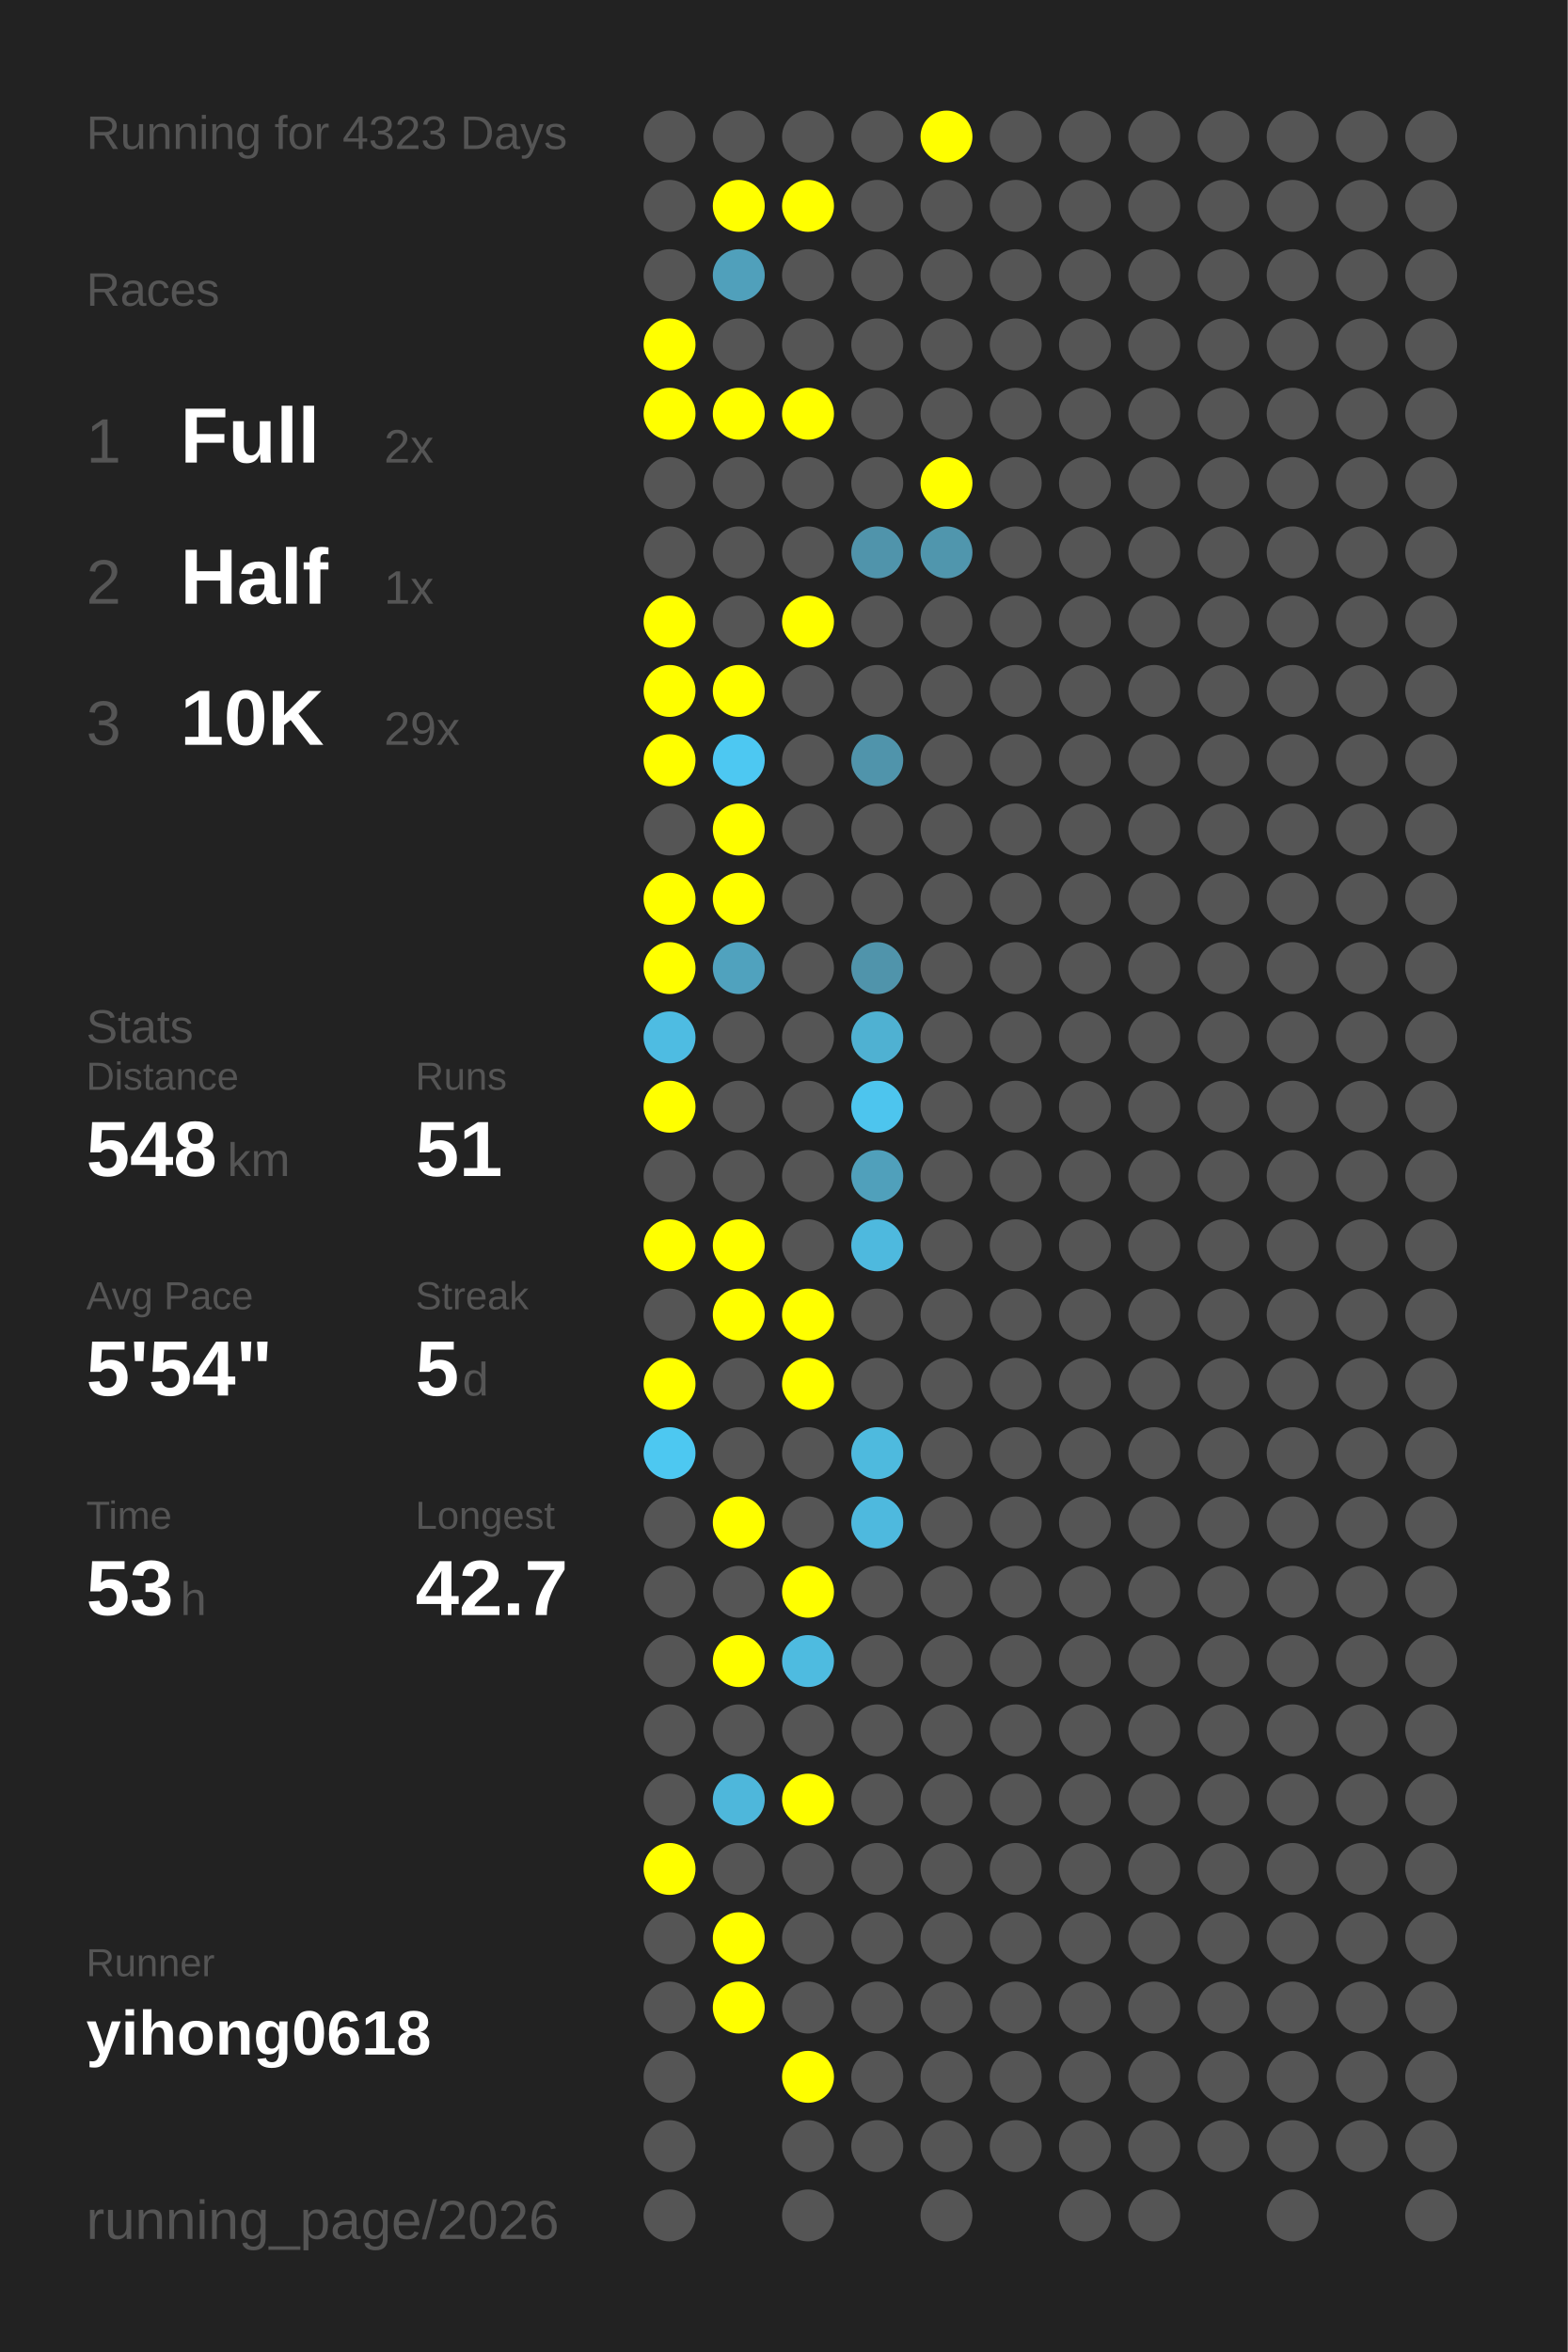
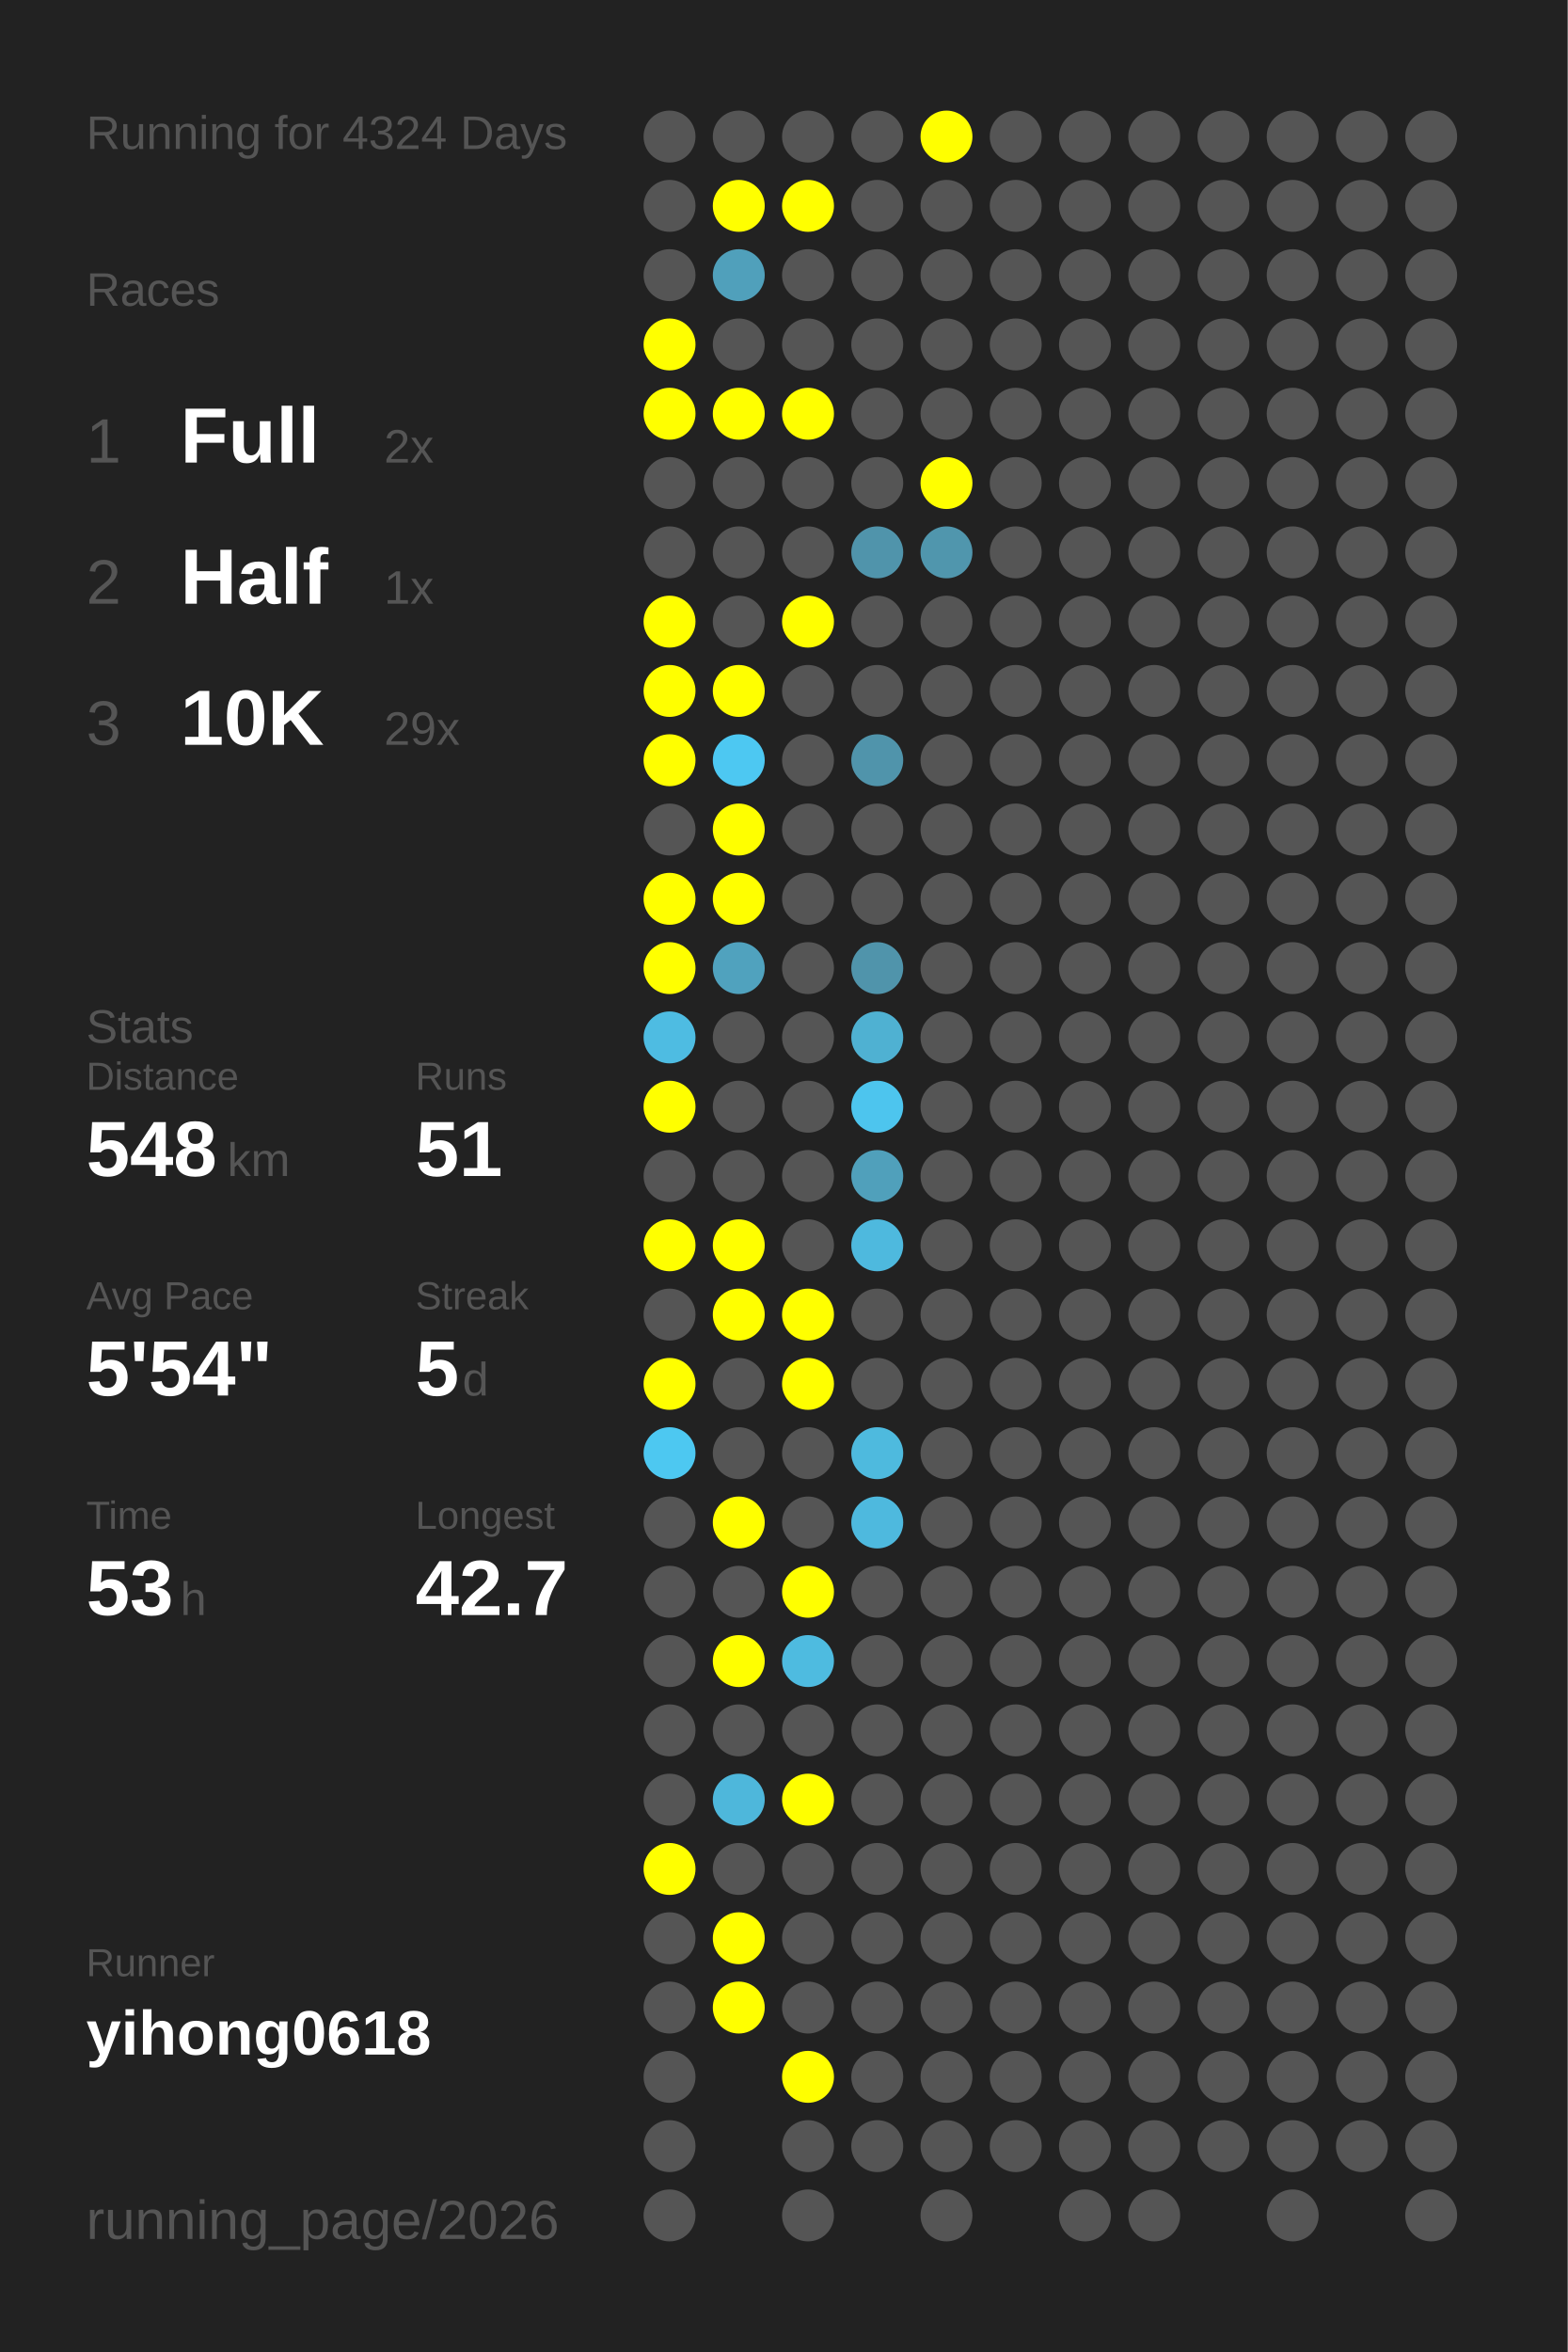
<svg xmlns="http://www.w3.org/2000/svg" baseProfile="full" height="300mm" version="1.1" viewBox="0,0,200,300" width="200mm">
  <defs />
  <rect fill="#222222" height="300" width="200" x="0" y="0" />
-   <text fill="#555555" style="font-size:6px; font-family:Arial;" x="11" y="19">Running for 4323 Days</text>
+   <text fill="#555555" style="font-size:6px; font-family:Arial;" x="11" y="19">Running for 4324 Days</text>
  <text fill="#555555" style="font-size:6px; font-family:Arial;" x="11" y="39">Races</text>
  <text fill="#555555" style="font-size:8px; font-family:Arial;" x="11" y="59">1</text>
  <text fill="#FFFFFF" style="font-size:10px; font-family:Arial; font-weight:bold;" x="23" y="59">Full</text>
  <text fill="#555555" style="font-size:6px; font-family:Arial;" x="49" y="59">2x</text>
  <text fill="#555555" style="font-size:8px; font-family:Arial;" x="11" y="77">2</text>
  <text fill="#FFFFFF" style="font-size:10px; font-family:Arial; font-weight:bold;" x="23" y="77">Half</text>
  <text fill="#555555" style="font-size:6px; font-family:Arial;" x="49" y="77">1x</text>
  <text fill="#555555" style="font-size:8px; font-family:Arial;" x="11" y="95">3</text>
  <text fill="#FFFFFF" style="font-size:10px; font-family:Arial; font-weight:bold;" x="23" y="95">10K</text>
  <text fill="#555555" style="font-size:6px; font-family:Arial;" x="49" y="95">29x</text>
  <text fill="#555555" style="font-size:6px; font-family:Arial;" x="11" y="133">Stats</text>
  <text fill="#555555" style="font-size:5px; font-family:Arial;" x="11" y="139">Distance</text>
  <text fill="#FFFFFF" style="font-size:10px; font-family:Arial; font-weight:bold;" x="11" y="150">548</text>
  <text fill="#555555" style="font-size:6px; font-family:Arial;" x="29" y="150">km</text>
  <text fill="#555555" style="font-size:5px; font-family:Arial;" x="53" y="139">Runs</text>
  <text fill="#FFFFFF" style="font-size:10px; font-family:Arial; font-weight:bold;" x="53" y="150">51</text>
  <text fill="#555555" style="font-size:5px; font-family:Arial;" x="11" y="167">Avg Pace</text>
  <text fill="#FFFFFF" style="font-size:10px; font-family:Arial; font-weight:bold;" x="11" y="178">5'54"</text>
  <text fill="#555555" style="font-size:5px; font-family:Arial;" x="53" y="167">Streak</text>
  <text fill="#FFFFFF" style="font-size:10px; font-family:Arial; font-weight:bold;" x="53" y="178">5</text>
  <text fill="#555555" style="font-size:6px; font-family:Arial;" x="59" y="178">d</text>
  <text fill="#555555" style="font-size:5px; font-family:Arial;" x="11" y="195">Time</text>
  <text fill="#FFFFFF" style="font-size:10px; font-family:Arial; font-weight:bold;" x="11" y="206">53</text>
  <text fill="#555555" style="font-size:6px; font-family:Arial;" x="23" y="206">h</text>
  <text fill="#555555" style="font-size:5px; font-family:Arial;" x="53" y="195">Longest</text>
  <text fill="#FFFFFF" style="font-size:10px; font-family:Arial; font-weight:bold;" x="53" y="206">42.7</text>
  <text fill="#555555" style="font-size:5px; font-family:Arial;" x="11" y="252.065">Runner</text>
  <text fill="#FFFFFF" style="font-size:8px; font-family:Arial; font-weight:bold;" x="11" y="262.065">yihong0618</text>
  <text fill="#555555" style="font-size:7px; font-family:Arial;" x="11" y="285.581">running_page/2026</text>
  <circle cx="85.417" cy="17.419" fill="#555555" r="3.312" />
  <circle cx="85.417" cy="26.258" fill="#555555" r="3.312" />
  <circle cx="85.417" cy="35.097" fill="#555555" r="3.312" />
  <circle cx="85.417" cy="43.935" fill="#FFFF00" r="3.312" />
  <circle cx="85.417" cy="52.774" fill="#FFFF00" r="3.312" />
  <circle cx="85.417" cy="61.613" fill="#555555" r="3.312" />
  <circle cx="85.417" cy="70.452" fill="#555555" r="3.312" />
  <circle cx="85.417" cy="79.29" fill="#FFFF00" r="3.312" />
  <circle cx="85.417" cy="88.129" fill="#FFFF00" r="3.312" />
  <circle cx="85.417" cy="96.968" fill="#FFFF00" r="3.312" />
  <circle cx="85.417" cy="105.806" fill="#555555" r="3.312" />
  <circle cx="85.417" cy="114.645" fill="#FFFF00" r="3.312" />
  <circle cx="85.417" cy="123.484" fill="#FFFF00" r="3.312" />
  <circle cx="85.417" cy="132.323" fill="#4ebce2" r="3.312" />
  <circle cx="85.417" cy="141.161" fill="#FFFF00" r="3.312" />
  <circle cx="85.417" cy="150" fill="#555555" r="3.312" />
  <circle cx="85.417" cy="158.839" fill="#FFFF00" r="3.312" />
  <circle cx="85.417" cy="167.677" fill="#555555" r="3.312" />
  <circle cx="85.417" cy="176.516" fill="#FFFF00" r="3.312" />
  <circle cx="85.417" cy="185.355" fill="#4dc8f1" r="3.312" />
  <circle cx="85.417" cy="194.194" fill="#555555" r="3.312" />
  <circle cx="85.417" cy="203.032" fill="#555555" r="3.312" />
  <circle cx="85.417" cy="211.871" fill="#555555" r="3.312" />
  <circle cx="85.417" cy="220.71" fill="#555555" r="3.312" />
  <circle cx="85.417" cy="229.548" fill="#555555" r="3.312" />
  <circle cx="85.417" cy="238.387" fill="#FFFF00" r="3.312" />
  <circle cx="85.417" cy="247.226" fill="#555555" r="3.312" />
  <circle cx="85.417" cy="256.065" fill="#555555" r="3.312" />
  <circle cx="85.417" cy="264.903" fill="#555555" r="3.312" />
  <circle cx="85.417" cy="273.742" fill="#555555" r="3.312" />
  <circle cx="85.417" cy="282.581" fill="#555555" r="3.312" />
  <circle cx="94.25" cy="17.419" fill="#555555" r="3.312" />
  <circle cx="94.25" cy="26.258" fill="#FFFF00" r="3.312" />
  <circle cx="94.25" cy="35.097" fill="#50a0bb" r="3.312" />
  <circle cx="94.25" cy="43.935" fill="#555555" r="3.312" />
  <circle cx="94.25" cy="52.774" fill="#FFFF00" r="3.312" />
  <circle cx="94.25" cy="61.613" fill="#555555" r="3.312" />
  <circle cx="94.25" cy="70.452" fill="#555555" r="3.312" />
  <circle cx="94.25" cy="79.29" fill="#555555" r="3.312" />
  <circle cx="94.25" cy="88.129" fill="#FFFF00" r="3.312" />
  <circle cx="94.25" cy="96.968" fill="#4dc8f2" r="3.312" />
  <circle cx="94.25" cy="105.806" fill="#FFFF00" r="3.312" />
  <circle cx="94.25" cy="114.645" fill="#FFFF00" r="3.312" />
  <circle cx="94.25" cy="123.484" fill="#50a2be" r="3.312" />
  <circle cx="94.25" cy="132.323" fill="#555555" r="3.312" />
  <circle cx="94.25" cy="141.161" fill="#555555" r="3.312" />
  <circle cx="94.25" cy="150" fill="#555555" r="3.312" />
  <circle cx="94.25" cy="158.839" fill="#FFFF00" r="3.312" />
  <circle cx="94.25" cy="167.677" fill="#FFFF00" r="3.312" />
  <circle cx="94.25" cy="176.516" fill="#555555" r="3.312" />
  <circle cx="94.25" cy="185.355" fill="#555555" r="3.312" />
  <circle cx="94.25" cy="194.194" fill="#FFFF00" r="3.312" />
  <circle cx="94.25" cy="203.032" fill="#555555" r="3.312" />
  <circle cx="94.25" cy="211.871" fill="#FFFF00" r="3.312" />
  <circle cx="94.25" cy="220.71" fill="#555555" r="3.312" />
  <circle cx="94.25" cy="229.548" fill="#4eb7db" r="3.312" />
  <circle cx="94.25" cy="238.387" fill="#555555" r="3.312" />
  <circle cx="94.25" cy="247.226" fill="#FFFF00" r="3.312" />
  <circle cx="94.25" cy="256.065" fill="#FFFF00" r="3.312" />
  <circle cx="103.083" cy="17.419" fill="#555555" r="3.312" />
  <circle cx="103.083" cy="26.258" fill="#FFFF00" r="3.312" />
  <circle cx="103.083" cy="35.097" fill="#555555" r="3.312" />
  <circle cx="103.083" cy="43.935" fill="#555555" r="3.312" />
  <circle cx="103.083" cy="52.774" fill="#FFFF00" r="3.312" />
  <circle cx="103.083" cy="61.613" fill="#555555" r="3.312" />
  <circle cx="103.083" cy="70.452" fill="#555555" r="3.312" />
  <circle cx="103.083" cy="79.29" fill="#FFFF00" r="3.312" />
  <circle cx="103.083" cy="88.129" fill="#555555" r="3.312" />
  <circle cx="103.083" cy="96.968" fill="#555555" r="3.312" />
  <circle cx="103.083" cy="105.806" fill="#555555" r="3.312" />
  <circle cx="103.083" cy="114.645" fill="#555555" r="3.312" />
  <circle cx="103.083" cy="123.484" fill="#555555" r="3.312" />
  <circle cx="103.083" cy="132.323" fill="#555555" r="3.312" />
  <circle cx="103.083" cy="141.161" fill="#555555" r="3.312" />
  <circle cx="103.083" cy="150" fill="#555555" r="3.312" />
  <circle cx="103.083" cy="158.839" fill="#555555" r="3.312" />
  <circle cx="103.083" cy="167.677" fill="#FFFF00" r="3.312" />
  <circle cx="103.083" cy="176.516" fill="#FFFF00" r="3.312" />
  <circle cx="103.083" cy="185.355" fill="#555555" r="3.312" />
  <circle cx="103.083" cy="194.194" fill="#555555" r="3.312" />
  <circle cx="103.083" cy="203.032" fill="#FFFF00" r="3.312" />
  <circle cx="103.083" cy="211.871" fill="#4ebbe0" r="3.312" />
  <circle cx="103.083" cy="220.71" fill="#555555" r="3.312" />
  <circle cx="103.083" cy="229.548" fill="#FFFF00" r="3.312" />
  <circle cx="103.083" cy="238.387" fill="#555555" r="3.312" />
  <circle cx="103.083" cy="247.226" fill="#555555" r="3.312" />
  <circle cx="103.083" cy="256.065" fill="#555555" r="3.312" />
  <circle cx="103.083" cy="264.903" fill="#FFFF00" r="3.312" />
  <circle cx="103.083" cy="273.742" fill="#555555" r="3.312" />
  <circle cx="103.083" cy="282.581" fill="#555555" r="3.312" />
  <circle cx="111.917" cy="17.419" fill="#555555" r="3.312" />
  <circle cx="111.917" cy="26.258" fill="#555555" r="3.312" />
  <circle cx="111.917" cy="35.097" fill="#555555" r="3.312" />
  <circle cx="111.917" cy="43.935" fill="#555555" r="3.312" />
  <circle cx="111.917" cy="52.774" fill="#555555" r="3.312" />
  <circle cx="111.917" cy="61.613" fill="#555555" r="3.312" />
  <circle cx="111.917" cy="70.452" fill="#5094ab" r="3.312" />
  <circle cx="111.917" cy="79.29" fill="#555555" r="3.312" />
  <circle cx="111.917" cy="88.129" fill="#555555" r="3.312" />
  <circle cx="111.917" cy="96.968" fill="#5094ab" r="3.312" />
  <circle cx="111.917" cy="105.806" fill="#555555" r="3.312" />
  <circle cx="111.917" cy="114.645" fill="#555555" r="3.312" />
  <circle cx="111.917" cy="123.484" fill="#5094ab" r="3.312" />
  <circle cx="111.917" cy="132.323" fill="#4fb1d2" r="3.312" />
  <circle cx="111.917" cy="141.161" fill="#4dc5ee" r="3.312" />
  <circle cx="111.917" cy="150" fill="#50a0bb" r="3.312" />
  <circle cx="111.917" cy="158.839" fill="#4eb9de" r="3.312" />
  <circle cx="111.917" cy="167.677" fill="#555555" r="3.312" />
  <circle cx="111.917" cy="176.516" fill="#555555" r="3.312" />
  <circle cx="111.917" cy="185.355" fill="#4ebade" r="3.312" />
  <circle cx="111.917" cy="194.194" fill="#4eb9de" r="3.312" />
  <circle cx="111.917" cy="203.032" fill="#555555" r="3.312" />
  <circle cx="111.917" cy="211.871" fill="#555555" r="3.312" />
  <circle cx="111.917" cy="220.71" fill="#555555" r="3.312" />
  <circle cx="111.917" cy="229.548" fill="#555555" r="3.312" />
  <circle cx="111.917" cy="238.387" fill="#555555" r="3.312" />
  <circle cx="111.917" cy="247.226" fill="#555555" r="3.312" />
  <circle cx="111.917" cy="256.065" fill="#555555" r="3.312" />
  <circle cx="111.917" cy="264.903" fill="#555555" r="3.312" />
  <circle cx="111.917" cy="273.742" fill="#555555" r="3.312" />
  <circle cx="120.75" cy="17.419" fill="#FFFF00" r="3.312" />
  <circle cx="120.75" cy="26.258" fill="#555555" r="3.312" />
  <circle cx="120.75" cy="35.097" fill="#555555" r="3.312" />
  <circle cx="120.75" cy="43.935" fill="#555555" r="3.312" />
  <circle cx="120.75" cy="52.774" fill="#555555" r="3.312" />
  <circle cx="120.75" cy="61.613" fill="#FFFF00" r="3.312" />
  <circle cx="120.75" cy="70.452" fill="#5096ad" r="3.312" />
  <circle cx="120.75" cy="79.29" fill="#555555" r="3.312" />
  <circle cx="120.75" cy="88.129" fill="#555555" r="3.312" />
  <circle cx="120.75" cy="96.968" fill="#555555" r="3.312" />
  <circle cx="120.75" cy="105.806" fill="#555555" r="3.312" />
  <circle cx="120.75" cy="114.645" fill="#555555" r="3.312" />
  <circle cx="120.75" cy="123.484" fill="#555555" r="3.312" />
  <circle cx="120.75" cy="132.323" fill="#555555" r="3.312" />
  <circle cx="120.75" cy="141.161" fill="#555555" r="3.312" />
  <circle cx="120.75" cy="150" fill="#555555" r="3.312" />
  <circle cx="120.75" cy="158.839" fill="#555555" r="3.312" />
  <circle cx="120.75" cy="167.677" fill="#555555" r="3.312" />
  <circle cx="120.75" cy="176.516" fill="#555555" r="3.312" />
  <circle cx="120.75" cy="185.355" fill="#555555" r="3.312" />
  <circle cx="120.75" cy="194.194" fill="#555555" r="3.312" />
  <circle cx="120.75" cy="203.032" fill="#555555" r="3.312" />
  <circle cx="120.75" cy="211.871" fill="#555555" r="3.312" />
  <circle cx="120.75" cy="220.71" fill="#555555" r="3.312" />
  <circle cx="120.75" cy="229.548" fill="#555555" r="3.312" />
  <circle cx="120.75" cy="238.387" fill="#555555" r="3.312" />
  <circle cx="120.75" cy="247.226" fill="#555555" r="3.312" />
  <circle cx="120.75" cy="256.065" fill="#555555" r="3.312" />
  <circle cx="120.75" cy="264.903" fill="#555555" r="3.312" />
  <circle cx="120.75" cy="273.742" fill="#555555" r="3.312" />
  <circle cx="120.75" cy="282.581" fill="#555555" r="3.312" />
  <circle cx="129.583" cy="17.419" fill="#555555" r="3.312" />
  <circle cx="129.583" cy="26.258" fill="#555555" r="3.312" />
  <circle cx="129.583" cy="35.097" fill="#555555" r="3.312" />
  <circle cx="129.583" cy="43.935" fill="#555555" r="3.312" />
  <circle cx="129.583" cy="52.774" fill="#555555" r="3.312" />
  <circle cx="129.583" cy="61.613" fill="#555555" r="3.312" />
  <circle cx="129.583" cy="70.452" fill="#555555" r="3.312" />
  <circle cx="129.583" cy="79.29" fill="#555555" r="3.312" />
  <circle cx="129.583" cy="88.129" fill="#555555" r="3.312" />
  <circle cx="129.583" cy="96.968" fill="#555555" r="3.312" />
  <circle cx="129.583" cy="105.806" fill="#555555" r="3.312" />
  <circle cx="129.583" cy="114.645" fill="#555555" r="3.312" />
  <circle cx="129.583" cy="123.484" fill="#555555" r="3.312" />
  <circle cx="129.583" cy="132.323" fill="#555555" r="3.312" />
  <circle cx="129.583" cy="141.161" fill="#555555" r="3.312" />
  <circle cx="129.583" cy="150" fill="#555555" r="3.312" />
  <circle cx="129.583" cy="158.839" fill="#555555" r="3.312" />
  <circle cx="129.583" cy="167.677" fill="#555555" r="3.312" />
  <circle cx="129.583" cy="176.516" fill="#555555" r="3.312" />
  <circle cx="129.583" cy="185.355" fill="#555555" r="3.312" />
  <circle cx="129.583" cy="194.194" fill="#555555" r="3.312" />
  <circle cx="129.583" cy="203.032" fill="#555555" r="3.312" />
  <circle cx="129.583" cy="211.871" fill="#555555" r="3.312" />
  <circle cx="129.583" cy="220.71" fill="#555555" r="3.312" />
  <circle cx="129.583" cy="229.548" fill="#555555" r="3.312" />
  <circle cx="129.583" cy="238.387" fill="#555555" r="3.312" />
  <circle cx="129.583" cy="247.226" fill="#555555" r="3.312" />
  <circle cx="129.583" cy="256.065" fill="#555555" r="3.312" />
  <circle cx="129.583" cy="264.903" fill="#555555" r="3.312" />
  <circle cx="129.583" cy="273.742" fill="#555555" r="3.312" />
  <circle cx="138.417" cy="17.419" fill="#555555" r="3.312" />
  <circle cx="138.417" cy="26.258" fill="#555555" r="3.312" />
  <circle cx="138.417" cy="35.097" fill="#555555" r="3.312" />
  <circle cx="138.417" cy="43.935" fill="#555555" r="3.312" />
  <circle cx="138.417" cy="52.774" fill="#555555" r="3.312" />
  <circle cx="138.417" cy="61.613" fill="#555555" r="3.312" />
  <circle cx="138.417" cy="70.452" fill="#555555" r="3.312" />
  <circle cx="138.417" cy="79.29" fill="#555555" r="3.312" />
  <circle cx="138.417" cy="88.129" fill="#555555" r="3.312" />
  <circle cx="138.417" cy="96.968" fill="#555555" r="3.312" />
  <circle cx="138.417" cy="105.806" fill="#555555" r="3.312" />
  <circle cx="138.417" cy="114.645" fill="#555555" r="3.312" />
  <circle cx="138.417" cy="123.484" fill="#555555" r="3.312" />
  <circle cx="138.417" cy="132.323" fill="#555555" r="3.312" />
  <circle cx="138.417" cy="141.161" fill="#555555" r="3.312" />
  <circle cx="138.417" cy="150" fill="#555555" r="3.312" />
  <circle cx="138.417" cy="158.839" fill="#555555" r="3.312" />
  <circle cx="138.417" cy="167.677" fill="#555555" r="3.312" />
  <circle cx="138.417" cy="176.516" fill="#555555" r="3.312" />
  <circle cx="138.417" cy="185.355" fill="#555555" r="3.312" />
  <circle cx="138.417" cy="194.194" fill="#555555" r="3.312" />
  <circle cx="138.417" cy="203.032" fill="#555555" r="3.312" />
  <circle cx="138.417" cy="211.871" fill="#555555" r="3.312" />
  <circle cx="138.417" cy="220.71" fill="#555555" r="3.312" />
  <circle cx="138.417" cy="229.548" fill="#555555" r="3.312" />
  <circle cx="138.417" cy="238.387" fill="#555555" r="3.312" />
  <circle cx="138.417" cy="247.226" fill="#555555" r="3.312" />
  <circle cx="138.417" cy="256.065" fill="#555555" r="3.312" />
  <circle cx="138.417" cy="264.903" fill="#555555" r="3.312" />
  <circle cx="138.417" cy="273.742" fill="#555555" r="3.312" />
  <circle cx="138.417" cy="282.581" fill="#555555" r="3.312" />
  <circle cx="147.25" cy="17.419" fill="#555555" r="3.312" />
  <circle cx="147.25" cy="26.258" fill="#555555" r="3.312" />
  <circle cx="147.25" cy="35.097" fill="#555555" r="3.312" />
  <circle cx="147.25" cy="43.935" fill="#555555" r="3.312" />
  <circle cx="147.25" cy="52.774" fill="#555555" r="3.312" />
  <circle cx="147.25" cy="61.613" fill="#555555" r="3.312" />
  <circle cx="147.25" cy="70.452" fill="#555555" r="3.312" />
  <circle cx="147.25" cy="79.29" fill="#555555" r="3.312" />
  <circle cx="147.25" cy="88.129" fill="#555555" r="3.312" />
  <circle cx="147.25" cy="96.968" fill="#555555" r="3.312" />
  <circle cx="147.25" cy="105.806" fill="#555555" r="3.312" />
  <circle cx="147.25" cy="114.645" fill="#555555" r="3.312" />
  <circle cx="147.25" cy="123.484" fill="#555555" r="3.312" />
  <circle cx="147.25" cy="132.323" fill="#555555" r="3.312" />
  <circle cx="147.25" cy="141.161" fill="#555555" r="3.312" />
  <circle cx="147.25" cy="150" fill="#555555" r="3.312" />
  <circle cx="147.25" cy="158.839" fill="#555555" r="3.312" />
  <circle cx="147.25" cy="167.677" fill="#555555" r="3.312" />
  <circle cx="147.25" cy="176.516" fill="#555555" r="3.312" />
  <circle cx="147.25" cy="185.355" fill="#555555" r="3.312" />
  <circle cx="147.25" cy="194.194" fill="#555555" r="3.312" />
  <circle cx="147.25" cy="203.032" fill="#555555" r="3.312" />
  <circle cx="147.25" cy="211.871" fill="#555555" r="3.312" />
  <circle cx="147.25" cy="220.71" fill="#555555" r="3.312" />
  <circle cx="147.25" cy="229.548" fill="#555555" r="3.312" />
  <circle cx="147.25" cy="238.387" fill="#555555" r="3.312" />
  <circle cx="147.25" cy="247.226" fill="#555555" r="3.312" />
  <circle cx="147.25" cy="256.065" fill="#555555" r="3.312" />
  <circle cx="147.25" cy="264.903" fill="#555555" r="3.312" />
  <circle cx="147.25" cy="273.742" fill="#555555" r="3.312" />
  <circle cx="147.25" cy="282.581" fill="#555555" r="3.312" />
  <circle cx="156.083" cy="17.419" fill="#555555" r="3.312" />
  <circle cx="156.083" cy="26.258" fill="#555555" r="3.312" />
  <circle cx="156.083" cy="35.097" fill="#555555" r="3.312" />
  <circle cx="156.083" cy="43.935" fill="#555555" r="3.312" />
  <circle cx="156.083" cy="52.774" fill="#555555" r="3.312" />
  <circle cx="156.083" cy="61.613" fill="#555555" r="3.312" />
  <circle cx="156.083" cy="70.452" fill="#555555" r="3.312" />
  <circle cx="156.083" cy="79.29" fill="#555555" r="3.312" />
  <circle cx="156.083" cy="88.129" fill="#555555" r="3.312" />
  <circle cx="156.083" cy="96.968" fill="#555555" r="3.312" />
  <circle cx="156.083" cy="105.806" fill="#555555" r="3.312" />
  <circle cx="156.083" cy="114.645" fill="#555555" r="3.312" />
  <circle cx="156.083" cy="123.484" fill="#555555" r="3.312" />
  <circle cx="156.083" cy="132.323" fill="#555555" r="3.312" />
  <circle cx="156.083" cy="141.161" fill="#555555" r="3.312" />
  <circle cx="156.083" cy="150" fill="#555555" r="3.312" />
  <circle cx="156.083" cy="158.839" fill="#555555" r="3.312" />
  <circle cx="156.083" cy="167.677" fill="#555555" r="3.312" />
  <circle cx="156.083" cy="176.516" fill="#555555" r="3.312" />
  <circle cx="156.083" cy="185.355" fill="#555555" r="3.312" />
  <circle cx="156.083" cy="194.194" fill="#555555" r="3.312" />
  <circle cx="156.083" cy="203.032" fill="#555555" r="3.312" />
  <circle cx="156.083" cy="211.871" fill="#555555" r="3.312" />
  <circle cx="156.083" cy="220.71" fill="#555555" r="3.312" />
  <circle cx="156.083" cy="229.548" fill="#555555" r="3.312" />
  <circle cx="156.083" cy="238.387" fill="#555555" r="3.312" />
  <circle cx="156.083" cy="247.226" fill="#555555" r="3.312" />
  <circle cx="156.083" cy="256.065" fill="#555555" r="3.312" />
  <circle cx="156.083" cy="264.903" fill="#555555" r="3.312" />
  <circle cx="156.083" cy="273.742" fill="#555555" r="3.312" />
  <circle cx="164.917" cy="17.419" fill="#555555" r="3.312" />
  <circle cx="164.917" cy="26.258" fill="#555555" r="3.312" />
  <circle cx="164.917" cy="35.097" fill="#555555" r="3.312" />
  <circle cx="164.917" cy="43.935" fill="#555555" r="3.312" />
  <circle cx="164.917" cy="52.774" fill="#555555" r="3.312" />
  <circle cx="164.917" cy="61.613" fill="#555555" r="3.312" />
  <circle cx="164.917" cy="70.452" fill="#555555" r="3.312" />
  <circle cx="164.917" cy="79.29" fill="#555555" r="3.312" />
  <circle cx="164.917" cy="88.129" fill="#555555" r="3.312" />
  <circle cx="164.917" cy="96.968" fill="#555555" r="3.312" />
  <circle cx="164.917" cy="105.806" fill="#555555" r="3.312" />
  <circle cx="164.917" cy="114.645" fill="#555555" r="3.312" />
  <circle cx="164.917" cy="123.484" fill="#555555" r="3.312" />
  <circle cx="164.917" cy="132.323" fill="#555555" r="3.312" />
  <circle cx="164.917" cy="141.161" fill="#555555" r="3.312" />
  <circle cx="164.917" cy="150" fill="#555555" r="3.312" />
  <circle cx="164.917" cy="158.839" fill="#555555" r="3.312" />
  <circle cx="164.917" cy="167.677" fill="#555555" r="3.312" />
  <circle cx="164.917" cy="176.516" fill="#555555" r="3.312" />
  <circle cx="164.917" cy="185.355" fill="#555555" r="3.312" />
  <circle cx="164.917" cy="194.194" fill="#555555" r="3.312" />
  <circle cx="164.917" cy="203.032" fill="#555555" r="3.312" />
  <circle cx="164.917" cy="211.871" fill="#555555" r="3.312" />
  <circle cx="164.917" cy="220.71" fill="#555555" r="3.312" />
  <circle cx="164.917" cy="229.548" fill="#555555" r="3.312" />
  <circle cx="164.917" cy="238.387" fill="#555555" r="3.312" />
  <circle cx="164.917" cy="247.226" fill="#555555" r="3.312" />
  <circle cx="164.917" cy="256.065" fill="#555555" r="3.312" />
  <circle cx="164.917" cy="264.903" fill="#555555" r="3.312" />
  <circle cx="164.917" cy="273.742" fill="#555555" r="3.312" />
  <circle cx="164.917" cy="282.581" fill="#555555" r="3.312" />
  <circle cx="173.75" cy="17.419" fill="#555555" r="3.312" />
  <circle cx="173.75" cy="26.258" fill="#555555" r="3.312" />
  <circle cx="173.75" cy="35.097" fill="#555555" r="3.312" />
  <circle cx="173.75" cy="43.935" fill="#555555" r="3.312" />
  <circle cx="173.75" cy="52.774" fill="#555555" r="3.312" />
  <circle cx="173.75" cy="61.613" fill="#555555" r="3.312" />
  <circle cx="173.75" cy="70.452" fill="#555555" r="3.312" />
  <circle cx="173.75" cy="79.29" fill="#555555" r="3.312" />
  <circle cx="173.75" cy="88.129" fill="#555555" r="3.312" />
  <circle cx="173.75" cy="96.968" fill="#555555" r="3.312" />
  <circle cx="173.75" cy="105.806" fill="#555555" r="3.312" />
  <circle cx="173.75" cy="114.645" fill="#555555" r="3.312" />
  <circle cx="173.75" cy="123.484" fill="#555555" r="3.312" />
  <circle cx="173.75" cy="132.323" fill="#555555" r="3.312" />
  <circle cx="173.75" cy="141.161" fill="#555555" r="3.312" />
  <circle cx="173.75" cy="150" fill="#555555" r="3.312" />
  <circle cx="173.75" cy="158.839" fill="#555555" r="3.312" />
  <circle cx="173.75" cy="167.677" fill="#555555" r="3.312" />
  <circle cx="173.75" cy="176.516" fill="#555555" r="3.312" />
  <circle cx="173.75" cy="185.355" fill="#555555" r="3.312" />
  <circle cx="173.75" cy="194.194" fill="#555555" r="3.312" />
  <circle cx="173.75" cy="203.032" fill="#555555" r="3.312" />
  <circle cx="173.75" cy="211.871" fill="#555555" r="3.312" />
  <circle cx="173.75" cy="220.71" fill="#555555" r="3.312" />
  <circle cx="173.75" cy="229.548" fill="#555555" r="3.312" />
  <circle cx="173.75" cy="238.387" fill="#555555" r="3.312" />
  <circle cx="173.75" cy="247.226" fill="#555555" r="3.312" />
  <circle cx="173.75" cy="256.065" fill="#555555" r="3.312" />
  <circle cx="173.75" cy="264.903" fill="#555555" r="3.312" />
  <circle cx="173.75" cy="273.742" fill="#555555" r="3.312" />
  <circle cx="182.583" cy="17.419" fill="#555555" r="3.312" />
  <circle cx="182.583" cy="26.258" fill="#555555" r="3.312" />
  <circle cx="182.583" cy="35.097" fill="#555555" r="3.312" />
  <circle cx="182.583" cy="43.935" fill="#555555" r="3.312" />
  <circle cx="182.583" cy="52.774" fill="#555555" r="3.312" />
  <circle cx="182.583" cy="61.613" fill="#555555" r="3.312" />
  <circle cx="182.583" cy="70.452" fill="#555555" r="3.312" />
  <circle cx="182.583" cy="79.29" fill="#555555" r="3.312" />
  <circle cx="182.583" cy="88.129" fill="#555555" r="3.312" />
  <circle cx="182.583" cy="96.968" fill="#555555" r="3.312" />
  <circle cx="182.583" cy="105.806" fill="#555555" r="3.312" />
  <circle cx="182.583" cy="114.645" fill="#555555" r="3.312" />
  <circle cx="182.583" cy="123.484" fill="#555555" r="3.312" />
  <circle cx="182.583" cy="132.323" fill="#555555" r="3.312" />
  <circle cx="182.583" cy="141.161" fill="#555555" r="3.312" />
  <circle cx="182.583" cy="150" fill="#555555" r="3.312" />
  <circle cx="182.583" cy="158.839" fill="#555555" r="3.312" />
  <circle cx="182.583" cy="167.677" fill="#555555" r="3.312" />
  <circle cx="182.583" cy="176.516" fill="#555555" r="3.312" />
  <circle cx="182.583" cy="185.355" fill="#555555" r="3.312" />
  <circle cx="182.583" cy="194.194" fill="#555555" r="3.312" />
  <circle cx="182.583" cy="203.032" fill="#555555" r="3.312" />
  <circle cx="182.583" cy="211.871" fill="#555555" r="3.312" />
  <circle cx="182.583" cy="220.71" fill="#555555" r="3.312" />
  <circle cx="182.583" cy="229.548" fill="#555555" r="3.312" />
  <circle cx="182.583" cy="238.387" fill="#555555" r="3.312" />
  <circle cx="182.583" cy="247.226" fill="#555555" r="3.312" />
  <circle cx="182.583" cy="256.065" fill="#555555" r="3.312" />
  <circle cx="182.583" cy="264.903" fill="#555555" r="3.312" />
  <circle cx="182.583" cy="273.742" fill="#555555" r="3.312" />
  <circle cx="182.583" cy="282.581" fill="#555555" r="3.312" />
</svg>
